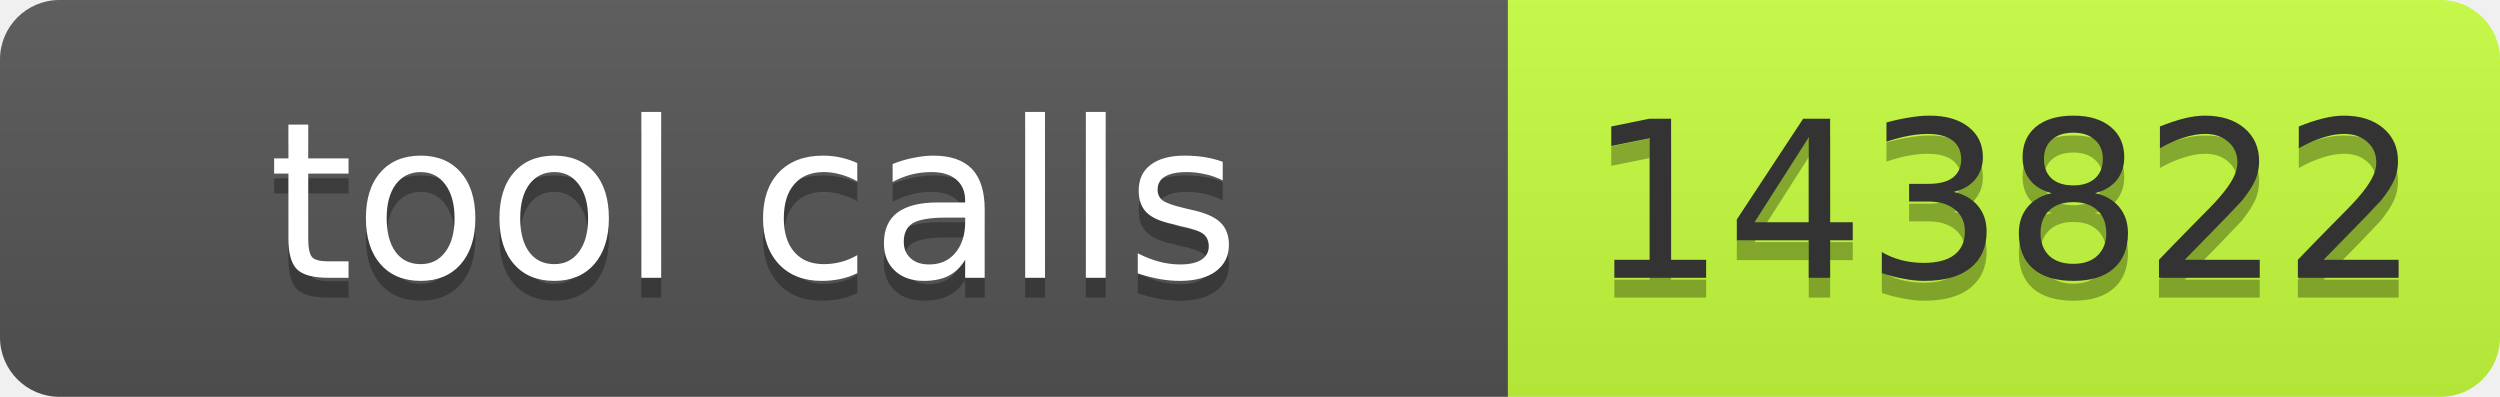
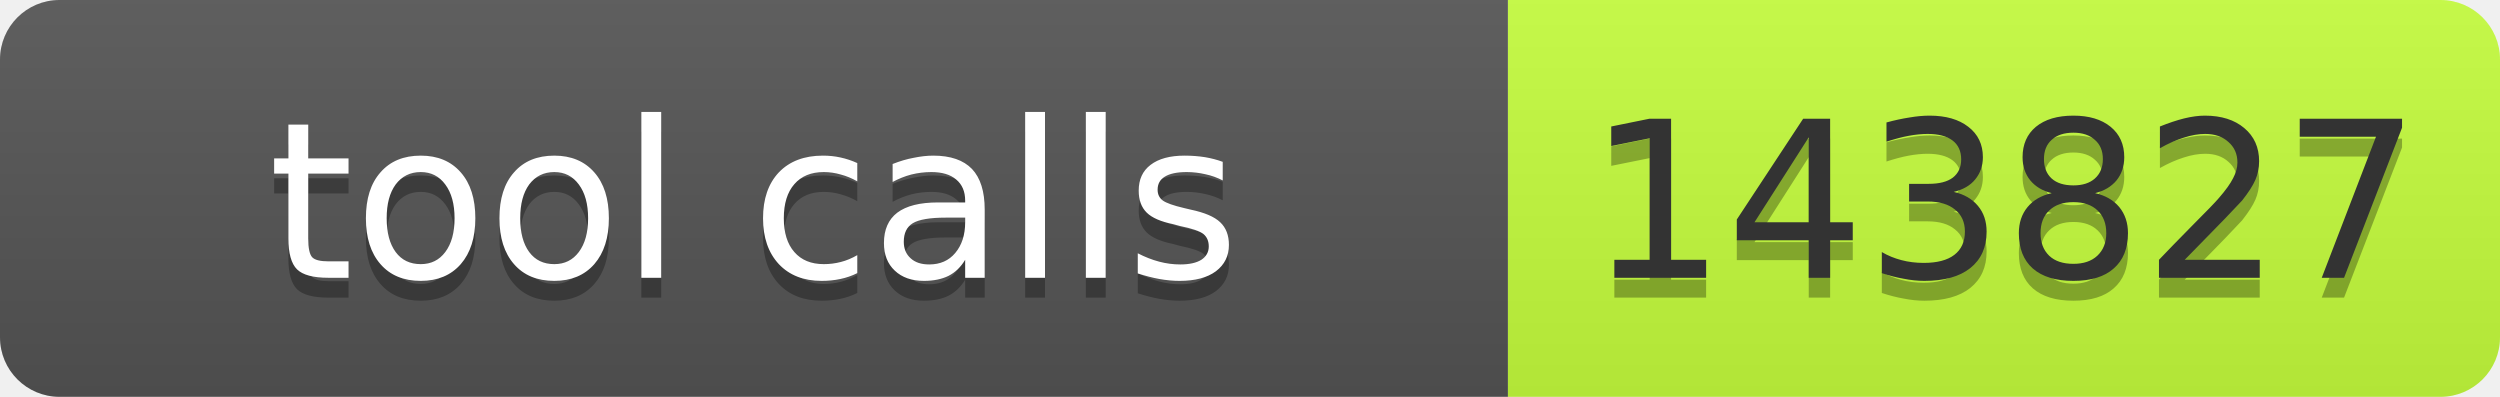
- <svg xmlns="http://www.w3.org/2000/svg" width="126" height="20" role="img" aria-label="tool calls: 143822">
+ <svg xmlns="http://www.w3.org/2000/svg" width="126" height="20" role="img" aria-label="tool calls: 143827">
  <linearGradient id="s" x2="0" y2="100%">
    <stop offset="0" stop-color="#bbb" stop-opacity=".1" />
    <stop offset="1" stop-opacity=".1" />
  </linearGradient>
  <clipPath id="r">
    <rect width="126" height="20" rx="3" fill="#fff" />
  </clipPath>
  <g clip-path="url(#r)">
    <rect width="76" height="20" fill="#555" />
    <rect x="76" width="50" height="20" fill="#c6ff3d" />
    <rect width="126" height="20" fill="url(#s)" />
  </g>
  <g font-family="Verdana,Geneva,DejaVu Sans,sans-serif" font-size="11">
    <text x="38" y="15" fill="#010101" fill-opacity=".3" text-anchor="middle" textLength="66">tool calls</text>
    <text x="38" y="14" fill="#fff" text-anchor="middle" textLength="66">tool calls</text>
-     <text x="101" y="15" fill="#010101" fill-opacity=".3" text-anchor="middle" textLength="40">143822</text>
-     <text x="101" y="14" fill="#333" text-anchor="middle" textLength="40">143822</text>
+     <text x="101" y="15" fill="#010101" fill-opacity=".3" text-anchor="middle" textLength="40">143827</text>
+     <text x="101" y="14" fill="#333" text-anchor="middle" textLength="40">143827</text>
  </g>
</svg>
